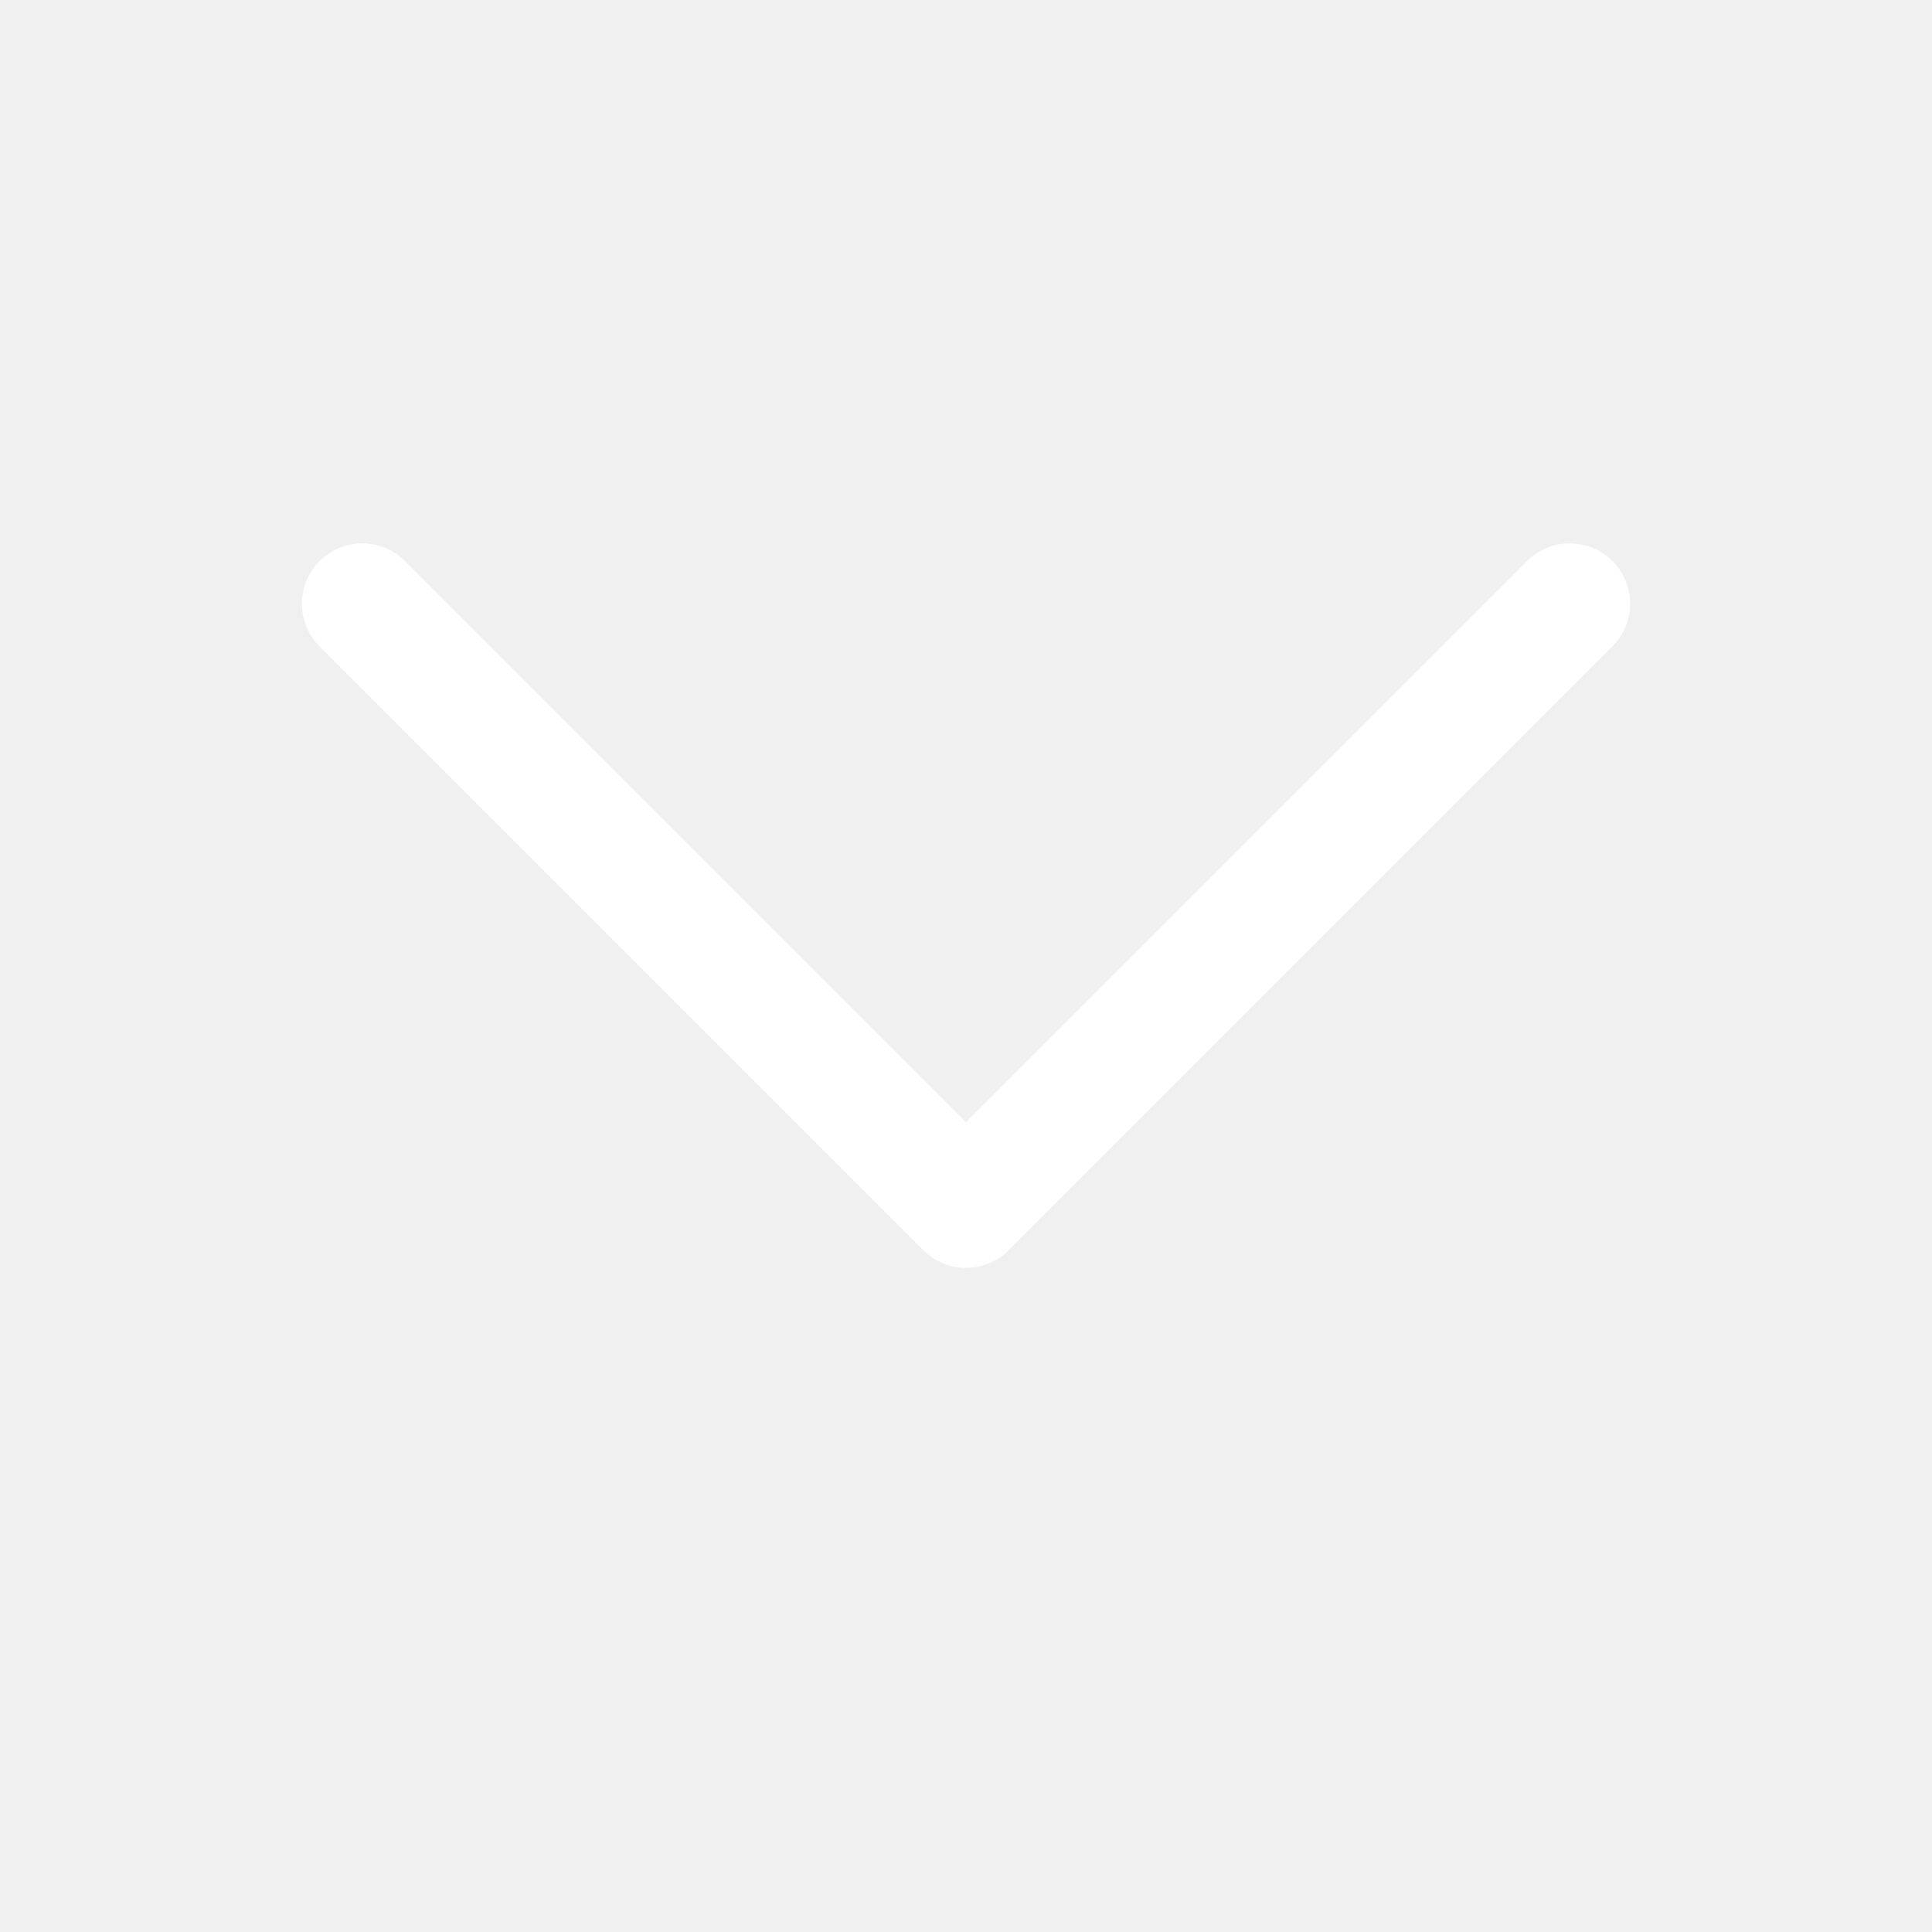
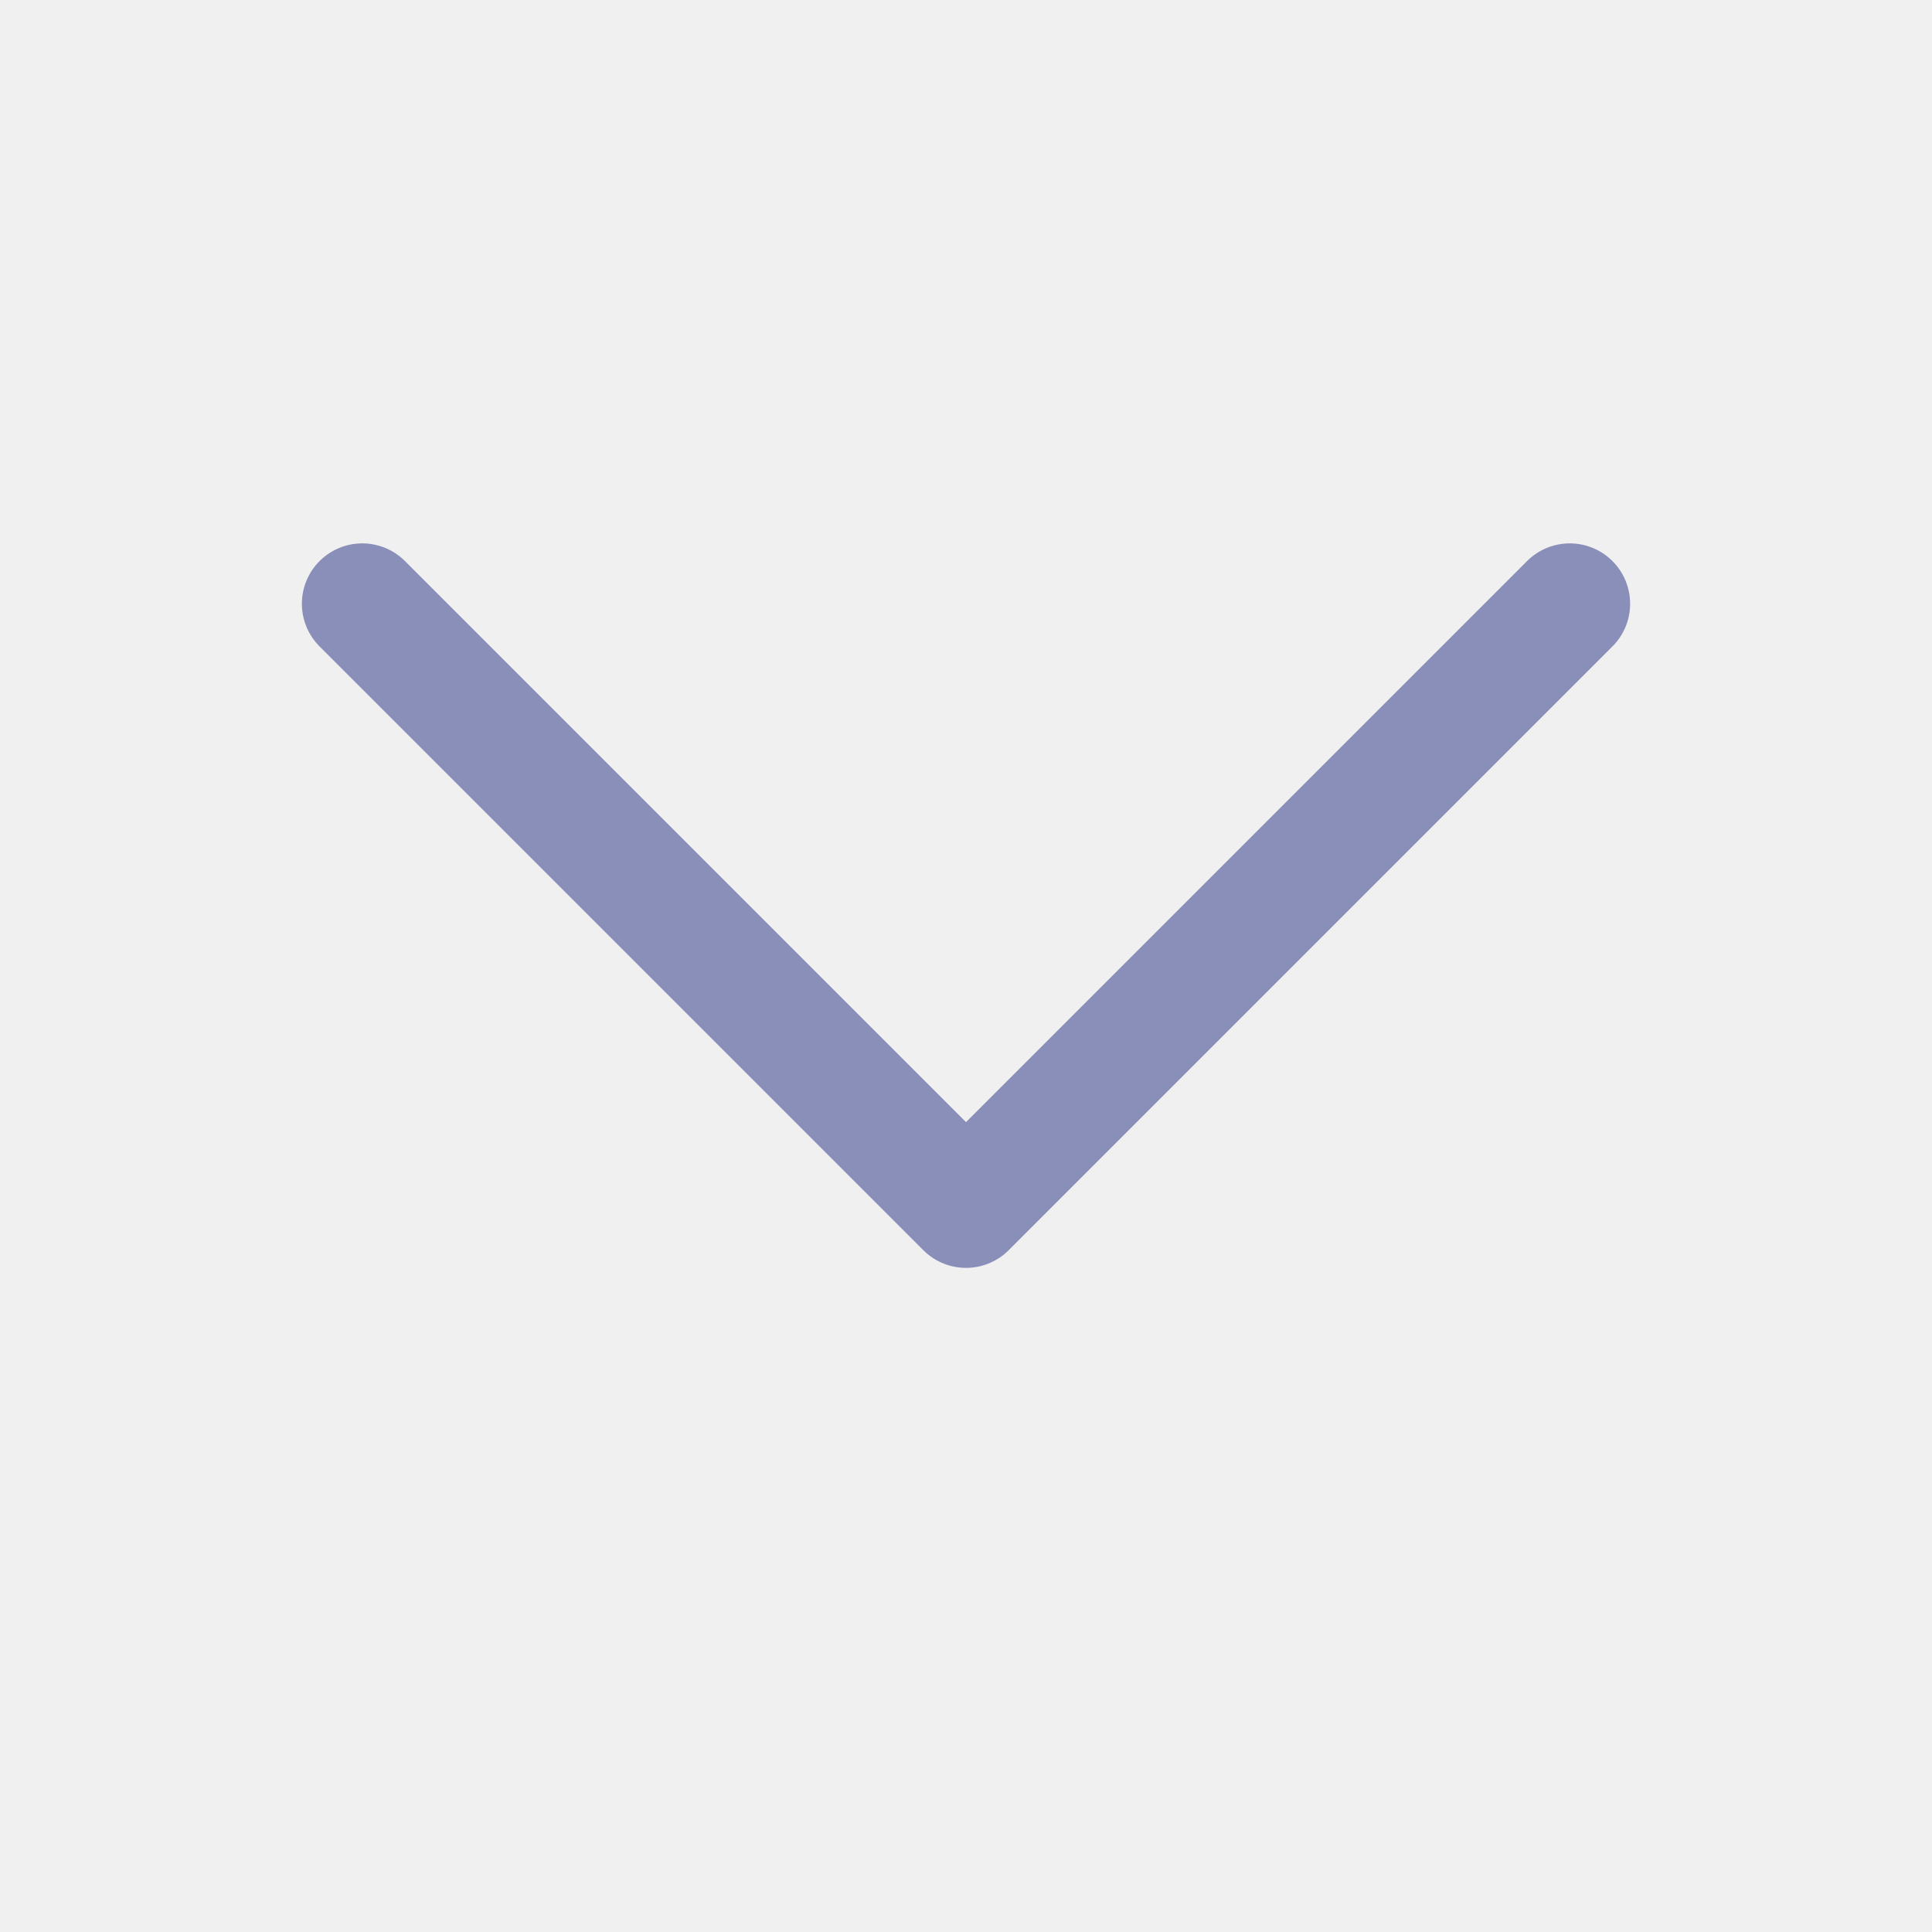
<svg xmlns="http://www.w3.org/2000/svg" width="16" height="16" viewBox="0 0 16 16" fill="none">
-   <path d="M3 5L8 10L13 5" stroke="white" stroke-linecap="round" stroke-linejoin="round" />
+   <path d="M3 5L8 10L13 5" stroke="#8A8FB9" stroke-linecap="round" stroke-linejoin="round" />
</svg>
